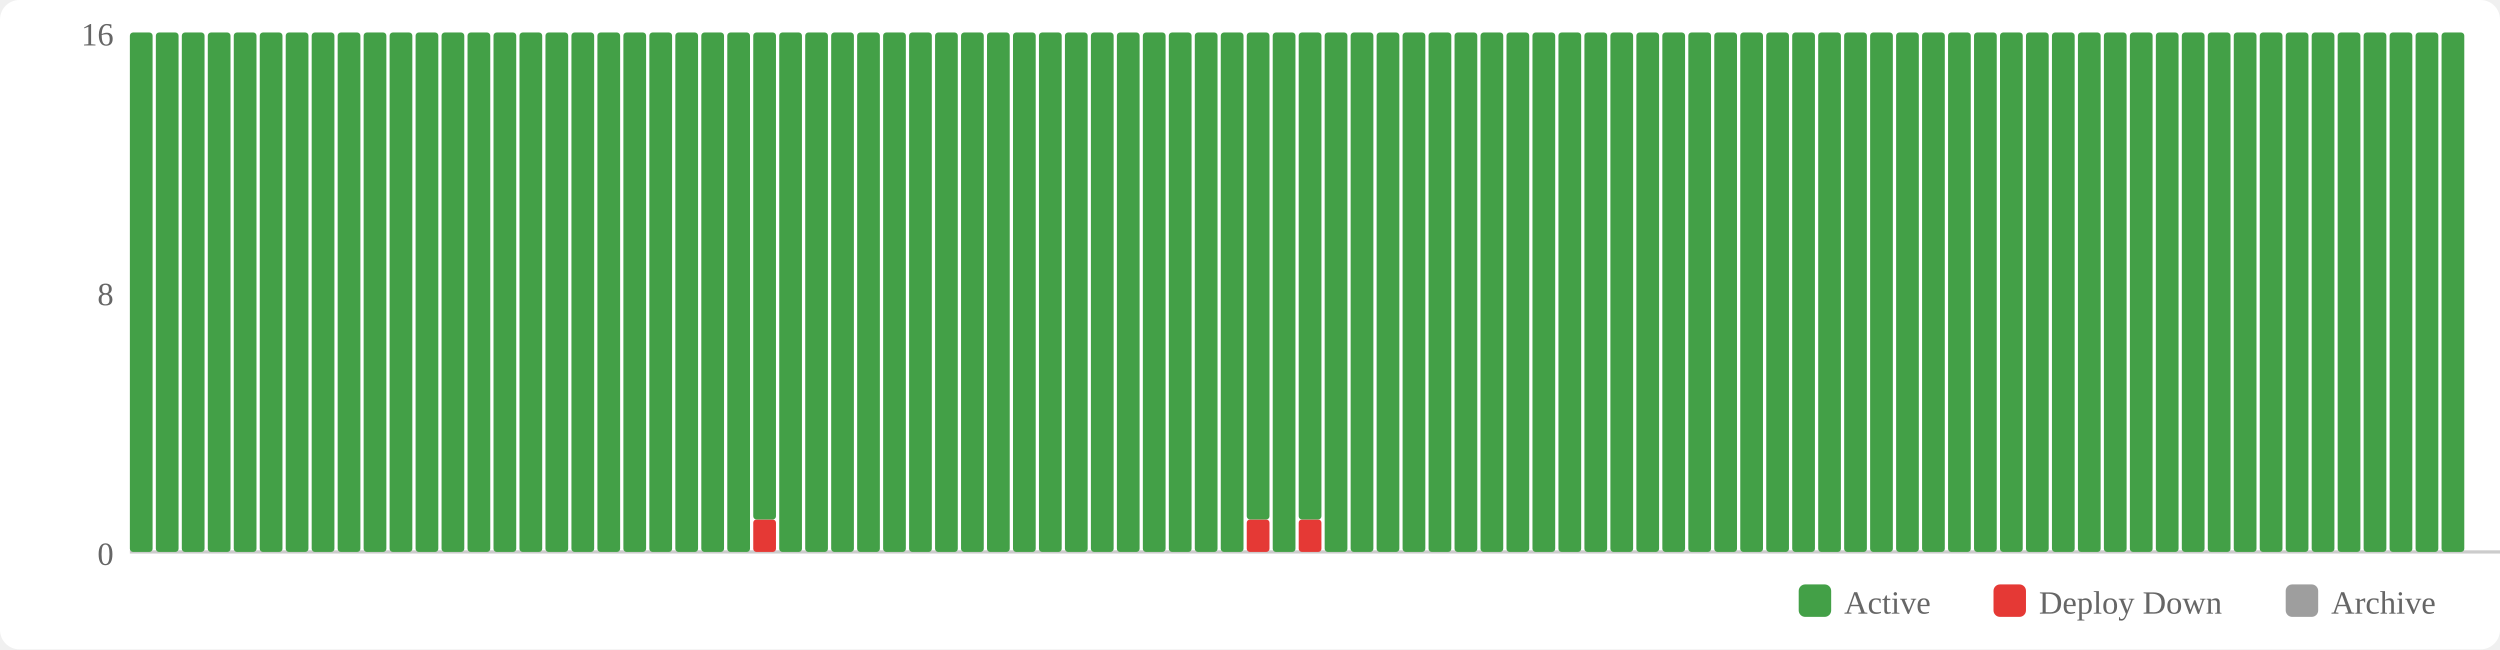
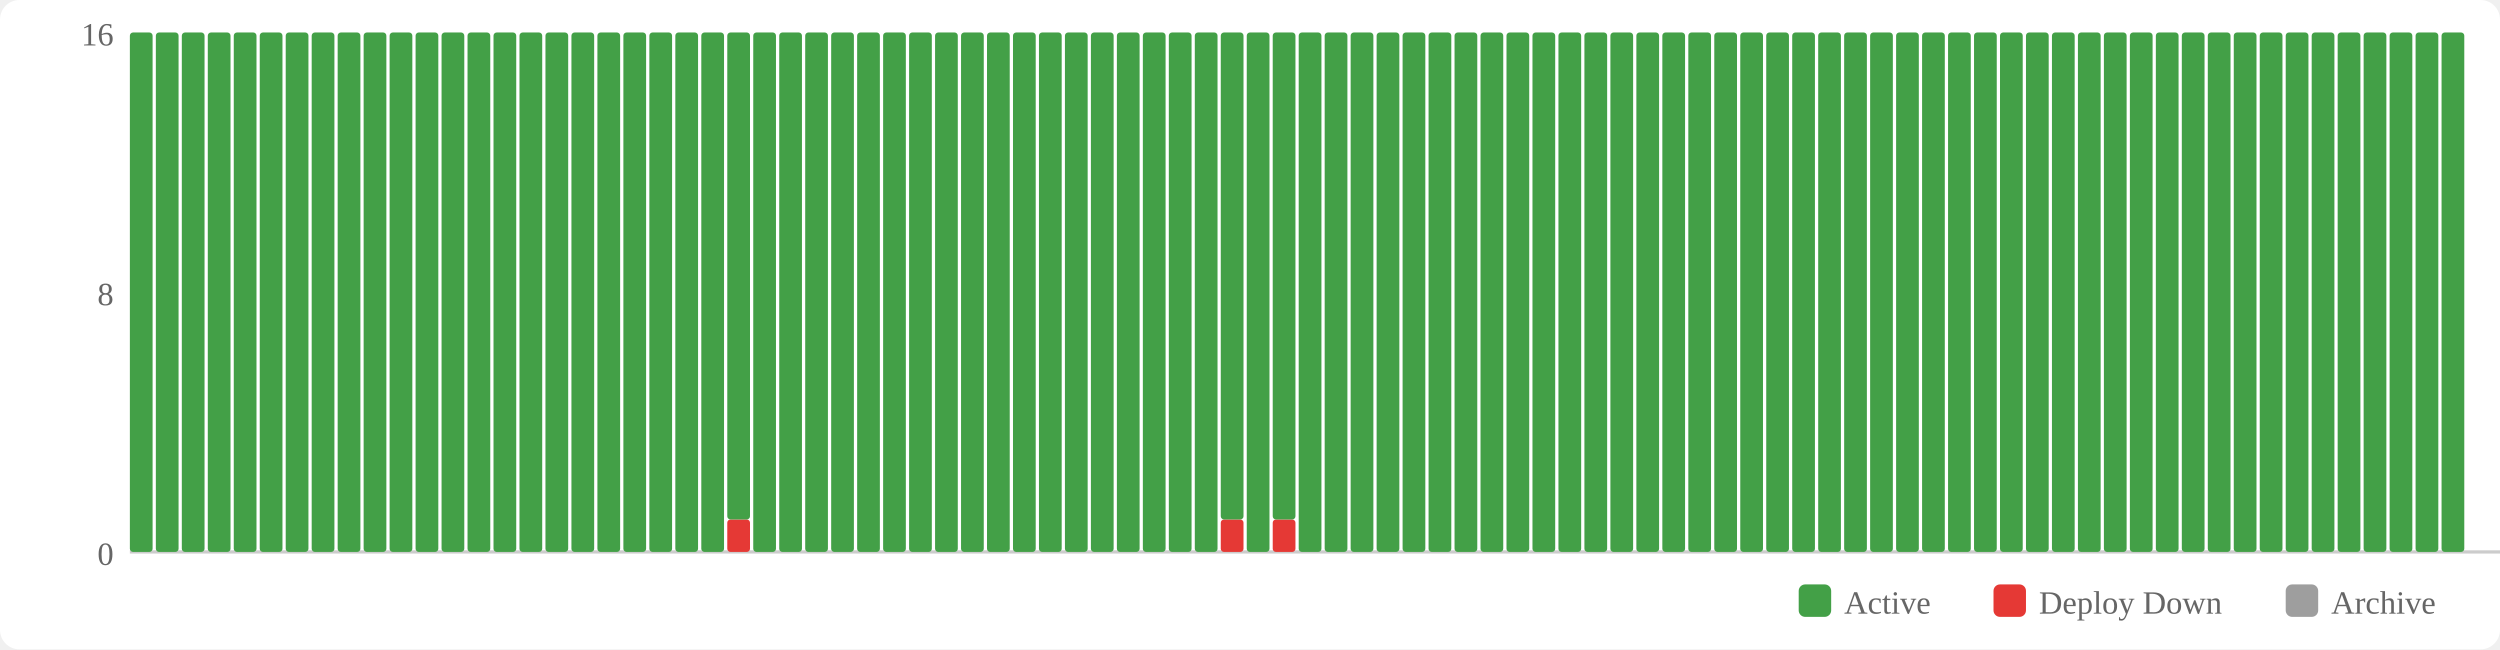
<svg xmlns="http://www.w3.org/2000/svg" width="770" height="200" viewBox="0 0 770 200">
  <rect width="770" height="200" fill="#fff" rx="6" />
  <rect x="554" y="180" width="10" height="10" fill="#43a047" rx="2" />
  <text x="568" y="189" font-size="10" fill="#666">Active</text>
  <rect x="614" y="180" width="10" height="10" fill="#e53935" rx="2" />
  <text x="628" y="189" font-size="10" fill="#666">Deploy Down</text>
  <rect x="704" y="180" width="10" height="10" fill="#9e9e9e" rx="2" />
  <text x="718" y="189" font-size="10" fill="#666">Archive</text>
  <text x="35" y="174" text-anchor="end" font-size="10" fill="#666">0</text>
  <text x="35" y="94" text-anchor="end" font-size="10" fill="#666">8</text>
  <text x="35" y="14" text-anchor="end" font-size="10" fill="#666">16</text>
  <line x1="40" y1="170" x2="770" y2="170" stroke="#ccc" stroke-width="1" />
  <rect x="40" y="10" width="7" height="160" fill="#43a047" rx="1" />
  <rect x="48" y="10" width="7" height="160" fill="#43a047" rx="1" />
  <rect x="56" y="10" width="7" height="160" fill="#43a047" rx="1" />
  <rect x="64" y="10" width="7" height="160" fill="#43a047" rx="1" />
  <rect x="72" y="10" width="7" height="160" fill="#43a047" rx="1" />
  <rect x="80" y="10" width="7" height="160" fill="#43a047" rx="1" />
  <rect x="88" y="10" width="7" height="160" fill="#43a047" rx="1" />
  <rect x="96" y="10" width="7" height="160" fill="#43a047" rx="1" />
  <rect x="104" y="10" width="7" height="160" fill="#43a047" rx="1" />
  <rect x="112" y="10" width="7" height="160" fill="#43a047" rx="1" />
  <rect x="120" y="10" width="7" height="160" fill="#43a047" rx="1" />
  <rect x="128" y="10" width="7" height="160" fill="#43a047" rx="1" />
  <rect x="136" y="10" width="7" height="160" fill="#43a047" rx="1" />
  <rect x="144" y="10" width="7" height="160" fill="#43a047" rx="1" />
  <rect x="152" y="10" width="7" height="160" fill="#43a047" rx="1" />
  <rect x="160" y="10" width="7" height="160" fill="#43a047" rx="1" />
  <rect x="168" y="10" width="7" height="160" fill="#43a047" rx="1" />
  <rect x="176" y="10" width="7" height="160" fill="#43a047" rx="1" />
  <rect x="184" y="10" width="7" height="160" fill="#43a047" rx="1" />
  <rect x="192" y="10" width="7" height="160" fill="#43a047" rx="1" />
  <rect x="200" y="10" width="7" height="160" fill="#43a047" rx="1" />
  <rect x="208" y="10" width="7" height="160" fill="#43a047" rx="1" />
  <rect x="216" y="10" width="7" height="160" fill="#43a047" rx="1" />
-   <rect x="224" y="10" width="7" height="160" fill="#43a047" rx="1" />
-   <rect x="232" y="160" width="7" height="10" fill="#e53935" rx="1" />
-   <rect x="232" y="10" width="7" height="150" fill="#43a047" rx="1" />
+   <rect x="224" y="160" width="7" height="10" fill="#e53935" rx="1" />
+   <rect x="224" y="10" width="7" height="150" fill="#43a047" rx="1" />
+   <rect x="232" y="10" width="7" height="160" fill="#43a047" rx="1" />
  <rect x="240" y="10" width="7" height="160" fill="#43a047" rx="1" />
  <rect x="248" y="10" width="7" height="160" fill="#43a047" rx="1" />
  <rect x="256" y="10" width="7" height="160" fill="#43a047" rx="1" />
  <rect x="264" y="10" width="7" height="160" fill="#43a047" rx="1" />
  <rect x="272" y="10" width="7" height="160" fill="#43a047" rx="1" />
  <rect x="280" y="10" width="7" height="160" fill="#43a047" rx="1" />
  <rect x="288" y="10" width="7" height="160" fill="#43a047" rx="1" />
  <rect x="296" y="10" width="7" height="160" fill="#43a047" rx="1" />
  <rect x="304" y="10" width="7" height="160" fill="#43a047" rx="1" />
  <rect x="312" y="10" width="7" height="160" fill="#43a047" rx="1" />
  <rect x="320" y="10" width="7" height="160" fill="#43a047" rx="1" />
  <rect x="328" y="10" width="7" height="160" fill="#43a047" rx="1" />
  <rect x="336" y="10" width="7" height="160" fill="#43a047" rx="1" />
  <rect x="344" y="10" width="7" height="160" fill="#43a047" rx="1" />
  <rect x="352" y="10" width="7" height="160" fill="#43a047" rx="1" />
  <rect x="360" y="10" width="7" height="160" fill="#43a047" rx="1" />
  <rect x="368" y="10" width="7" height="160" fill="#43a047" rx="1" />
-   <rect x="376" y="10" width="7" height="160" fill="#43a047" rx="1" />
-   <rect x="384" y="160" width="7" height="10" fill="#e53935" rx="1" />
-   <rect x="384" y="10" width="7" height="150" fill="#43a047" rx="1" />
-   <rect x="392" y="10" width="7" height="160" fill="#43a047" rx="1" />
-   <rect x="400" y="160" width="7" height="10" fill="#e53935" rx="1" />
-   <rect x="400" y="10" width="7" height="150" fill="#43a047" rx="1" />
+   <rect x="376" y="160" width="7" height="10" fill="#e53935" rx="1" />
+   <rect x="376" y="10" width="7" height="150" fill="#43a047" rx="1" />
+   <rect x="384" y="10" width="7" height="160" fill="#43a047" rx="1" />
+   <rect x="392" y="160" width="7" height="10" fill="#e53935" rx="1" />
+   <rect x="392" y="10" width="7" height="150" fill="#43a047" rx="1" />
+   <rect x="400" y="10" width="7" height="160" fill="#43a047" rx="1" />
  <rect x="408" y="10" width="7" height="160" fill="#43a047" rx="1" />
  <rect x="416" y="10" width="7" height="160" fill="#43a047" rx="1" />
  <rect x="424" y="10" width="7" height="160" fill="#43a047" rx="1" />
  <rect x="432" y="10" width="7" height="160" fill="#43a047" rx="1" />
  <rect x="440" y="10" width="7" height="160" fill="#43a047" rx="1" />
  <rect x="448" y="10" width="7" height="160" fill="#43a047" rx="1" />
  <rect x="456" y="10" width="7" height="160" fill="#43a047" rx="1" />
  <rect x="464" y="10" width="7" height="160" fill="#43a047" rx="1" />
  <rect x="472" y="10" width="7" height="160" fill="#43a047" rx="1" />
  <rect x="480" y="10" width="7" height="160" fill="#43a047" rx="1" />
  <rect x="488" y="10" width="7" height="160" fill="#43a047" rx="1" />
  <rect x="496" y="10" width="7" height="160" fill="#43a047" rx="1" />
  <rect x="504" y="10" width="7" height="160" fill="#43a047" rx="1" />
  <rect x="512" y="10" width="7" height="160" fill="#43a047" rx="1" />
  <rect x="520" y="10" width="7" height="160" fill="#43a047" rx="1" />
  <rect x="528" y="10" width="7" height="160" fill="#43a047" rx="1" />
  <rect x="536" y="10" width="7" height="160" fill="#43a047" rx="1" />
  <rect x="544" y="10" width="7" height="160" fill="#43a047" rx="1" />
  <rect x="552" y="10" width="7" height="160" fill="#43a047" rx="1" />
  <rect x="560" y="10" width="7" height="160" fill="#43a047" rx="1" />
  <rect x="568" y="10" width="7" height="160" fill="#43a047" rx="1" />
  <rect x="576" y="10" width="7" height="160" fill="#43a047" rx="1" />
  <rect x="584" y="10" width="7" height="160" fill="#43a047" rx="1" />
  <rect x="592" y="10" width="7" height="160" fill="#43a047" rx="1" />
  <rect x="600" y="10" width="7" height="160" fill="#43a047" rx="1" />
  <rect x="608" y="10" width="7" height="160" fill="#43a047" rx="1" />
  <rect x="616" y="10" width="7" height="160" fill="#43a047" rx="1" />
  <rect x="624" y="10" width="7" height="160" fill="#43a047" rx="1" />
  <rect x="632" y="10" width="7" height="160" fill="#43a047" rx="1" />
  <rect x="640" y="10" width="7" height="160" fill="#43a047" rx="1" />
  <rect x="648" y="10" width="7" height="160" fill="#43a047" rx="1" />
  <rect x="656" y="10" width="7" height="160" fill="#43a047" rx="1" />
  <rect x="664" y="10" width="7" height="160" fill="#43a047" rx="1" />
  <rect x="672" y="10" width="7" height="160" fill="#43a047" rx="1" />
  <rect x="680" y="10" width="7" height="160" fill="#43a047" rx="1" />
  <rect x="688" y="10" width="7" height="160" fill="#43a047" rx="1" />
  <rect x="696" y="10" width="7" height="160" fill="#43a047" rx="1" />
  <rect x="704" y="10" width="7" height="160" fill="#43a047" rx="1" />
  <rect x="712" y="10" width="7" height="160" fill="#43a047" rx="1" />
  <rect x="720" y="10" width="7" height="160" fill="#43a047" rx="1" />
  <rect x="728" y="10" width="7" height="160" fill="#43a047" rx="1" />
  <rect x="736" y="10" width="7" height="160" fill="#43a047" rx="1" />
  <rect x="744" y="10" width="7" height="160" fill="#43a047" rx="1" />
  <rect x="752" y="10" width="7" height="160" fill="#43a047" rx="1" />
</svg>
